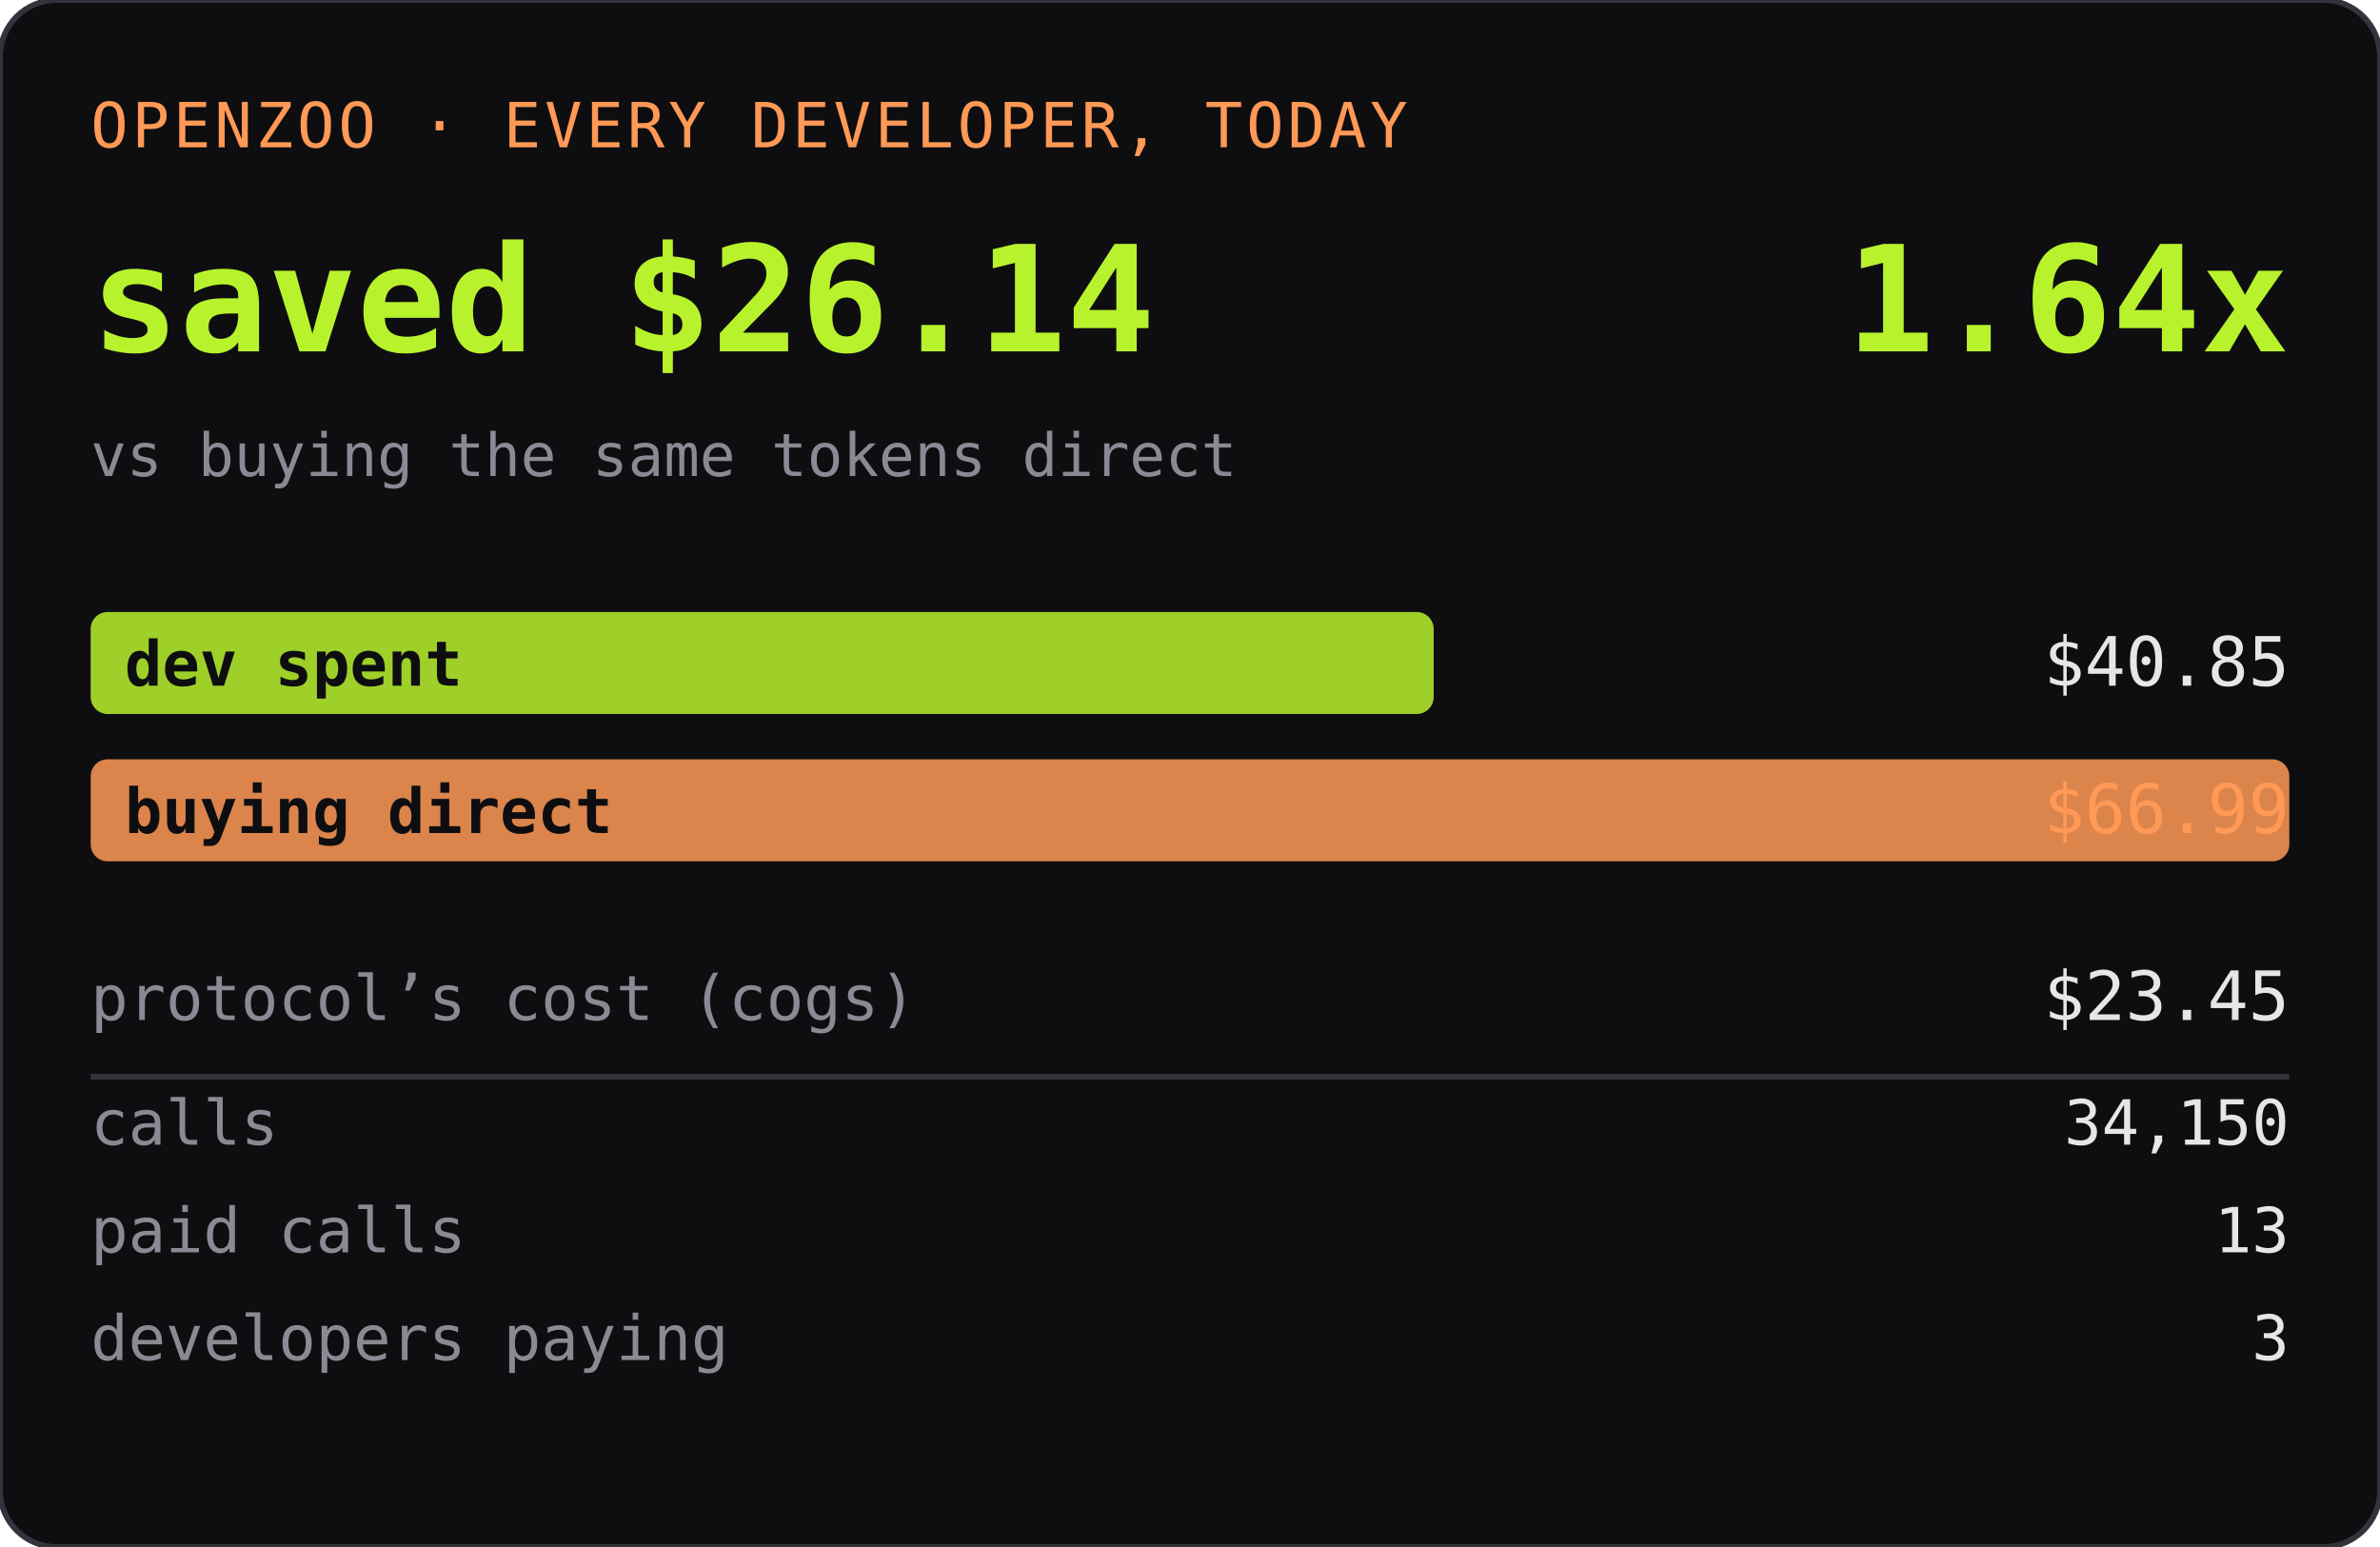
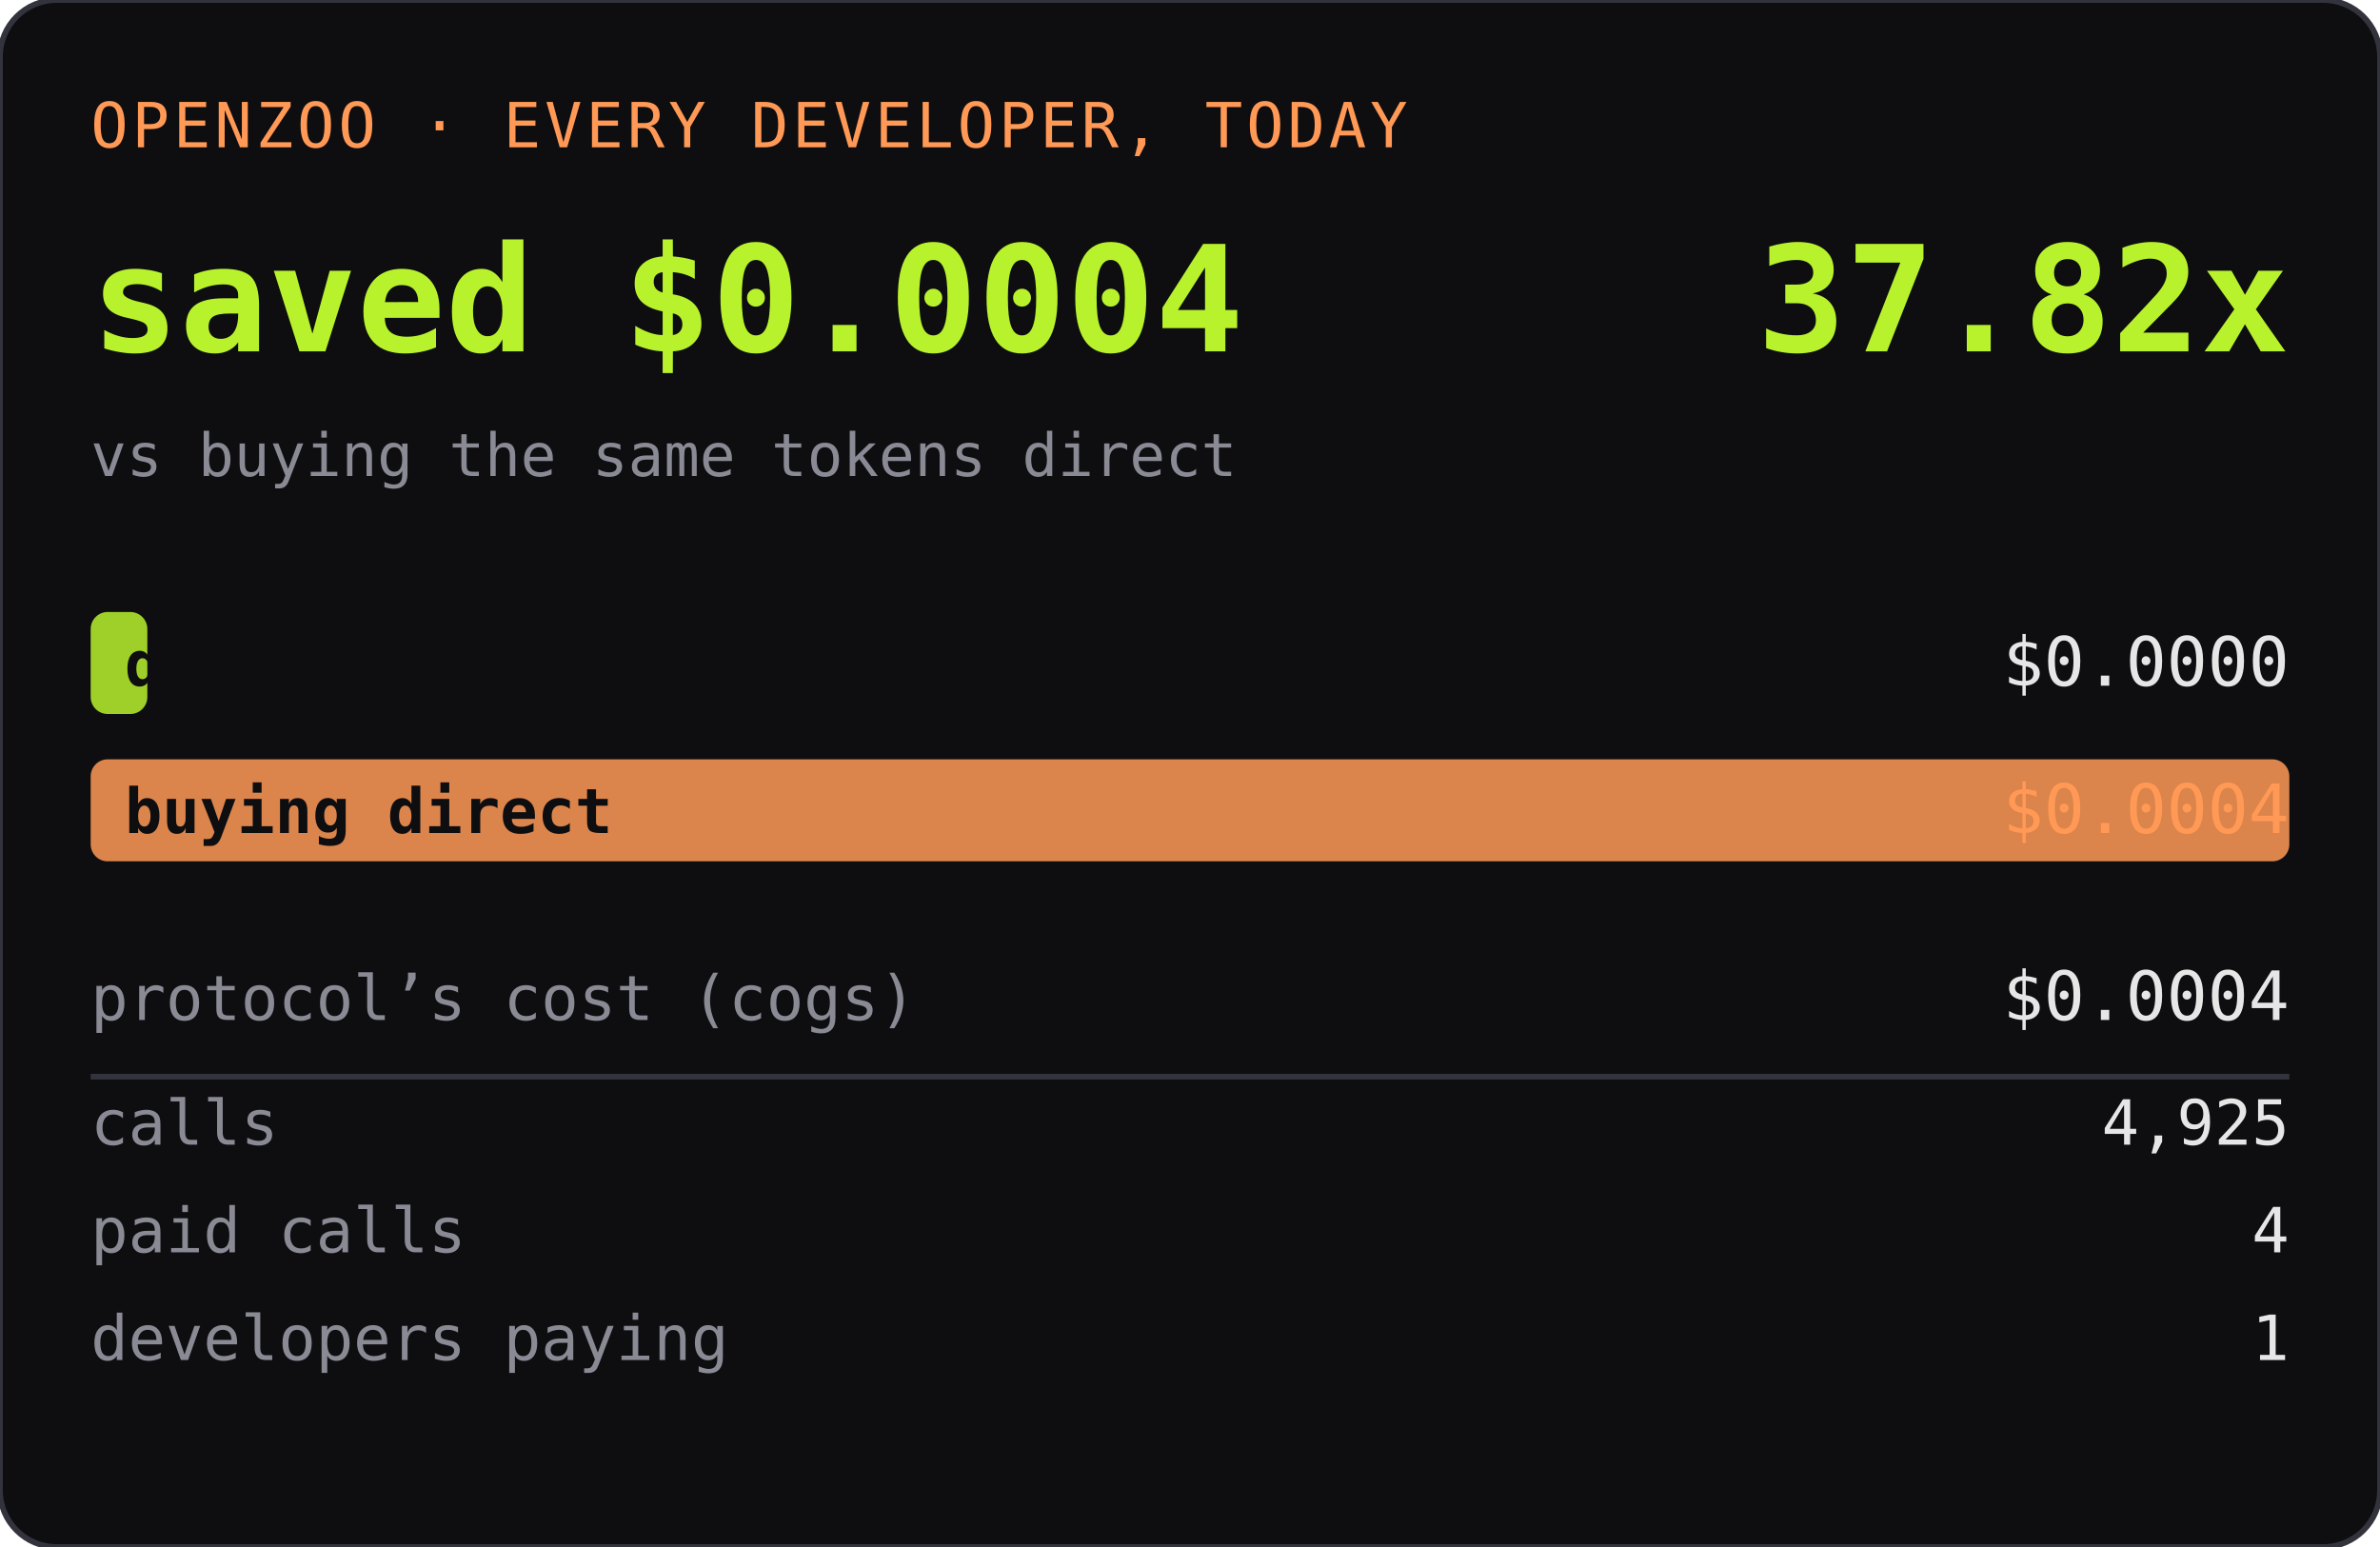
<svg xmlns="http://www.w3.org/2000/svg" width="420" height="273" role="img" aria-label="OPENZOO · EVERY DEVELOPER, TODAY">
  <rect width="420" height="273" rx="10" fill="#0e0e11" />
  <rect width="420" height="273" rx="10" fill="none" stroke="#33333d" />
  <text x="16" y="26" font-family="ui-monospace,SFMono-Regular,Menlo,monospace" font-size="11" fill="#ff9955" letter-spacing="0.06em">OPENZOO · EVERY DEVELOPER, TODAY</text>
-   <text x="16" y="62" font-family="ui-monospace,SFMono-Regular,Menlo,monospace" font-size="26" font-weight="600" fill="#b8f22d">saved $26.14</text>
-   <text x="404" y="62" text-anchor="end" font-family="ui-monospace,SFMono-Regular,Menlo,monospace" font-size="26" font-weight="600" fill="#b8f22d">1.64x</text>
+   <text x="16" y="62" font-family="ui-monospace,SFMono-Regular,Menlo,monospace" font-size="26" font-weight="600" fill="#b8f22d">saved $0.0004</text>
+   <text x="404" y="62" text-anchor="end" font-family="ui-monospace,SFMono-Regular,Menlo,monospace" font-size="26" font-weight="600" fill="#b8f22d">37.82x</text>
  <text x="16" y="84" font-family="ui-monospace,SFMono-Regular,Menlo,monospace" font-size="10.5" fill="#8a8a95">vs buying the same tokens direct</text>
-   <rect x="16" y="108" width="237" height="18" rx="3" fill="#b8f22d" opacity="0.85" />
+   <rect x="16" y="108" width="10" height="18" rx="3" fill="#b8f22d" opacity="0.85" />
  <text x="22" y="121" font-family="ui-monospace,SFMono-Regular,Menlo,monospace" font-size="11" fill="#0e0e11" font-weight="600">dev spent</text>
-   <text x="404" y="121" text-anchor="end" font-family="ui-monospace,SFMono-Regular,Menlo,monospace" font-size="12" fill="#e6e6e6">$40.85</text>
+   <text x="404" y="121" text-anchor="end" font-family="ui-monospace,SFMono-Regular,Menlo,monospace" font-size="12" fill="#e6e6e6">$0.0000</text>
  <rect x="16" y="134" width="388" height="18" rx="3" fill="#ff9955" opacity="0.85" />
  <text x="22" y="147" font-family="ui-monospace,SFMono-Regular,Menlo,monospace" font-size="11" fill="#0e0e11" font-weight="600">buying direct</text>
-   <text x="404" y="147" text-anchor="end" font-family="ui-monospace,SFMono-Regular,Menlo,monospace" font-size="12" fill="#ff9955">$66.99</text>
+   <text x="404" y="147" text-anchor="end" font-family="ui-monospace,SFMono-Regular,Menlo,monospace" font-size="12" fill="#ff9955">$0.0004</text>
  <text x="16" y="180" font-family="ui-monospace,SFMono-Regular,Menlo,monospace" font-size="11" fill="#8a8a95">protocol’s cost (cogs)</text>
-   <text x="404" y="180" text-anchor="end" font-family="ui-monospace,SFMono-Regular,Menlo,monospace" font-size="12" fill="#e6e6e6">$23.45</text>
+   <text x="404" y="180" text-anchor="end" font-family="ui-monospace,SFMono-Regular,Menlo,monospace" font-size="12" fill="#e6e6e6">$0.0004</text>
  <line x1="16" y1="190" x2="404" y2="190" stroke="#33333d" />
  <text x="16" y="202" font-family="ui-monospace,SFMono-Regular,Menlo,monospace" font-size="11" fill="#8a8a95">calls</text>
-   <text x="404" y="202" text-anchor="end" font-family="ui-monospace,SFMono-Regular,Menlo,monospace" font-size="11" fill="#e6e6e6">34,150</text>
+   <text x="404" y="202" text-anchor="end" font-family="ui-monospace,SFMono-Regular,Menlo,monospace" font-size="11" fill="#e6e6e6">4,925</text>
  <text x="16" y="221" font-family="ui-monospace,SFMono-Regular,Menlo,monospace" font-size="11" fill="#8a8a95">paid calls</text>
-   <text x="404" y="221" text-anchor="end" font-family="ui-monospace,SFMono-Regular,Menlo,monospace" font-size="11" fill="#e6e6e6">13</text>
+   <text x="404" y="221" text-anchor="end" font-family="ui-monospace,SFMono-Regular,Menlo,monospace" font-size="11" fill="#e6e6e6">4</text>
  <text x="16" y="240" font-family="ui-monospace,SFMono-Regular,Menlo,monospace" font-size="11" fill="#8a8a95">developers paying</text>
-   <text x="404" y="240" text-anchor="end" font-family="ui-monospace,SFMono-Regular,Menlo,monospace" font-size="11" fill="#e6e6e6">3</text>
+   <text x="404" y="240" text-anchor="end" font-family="ui-monospace,SFMono-Regular,Menlo,monospace" font-size="11" fill="#e6e6e6">1</text>
</svg>
